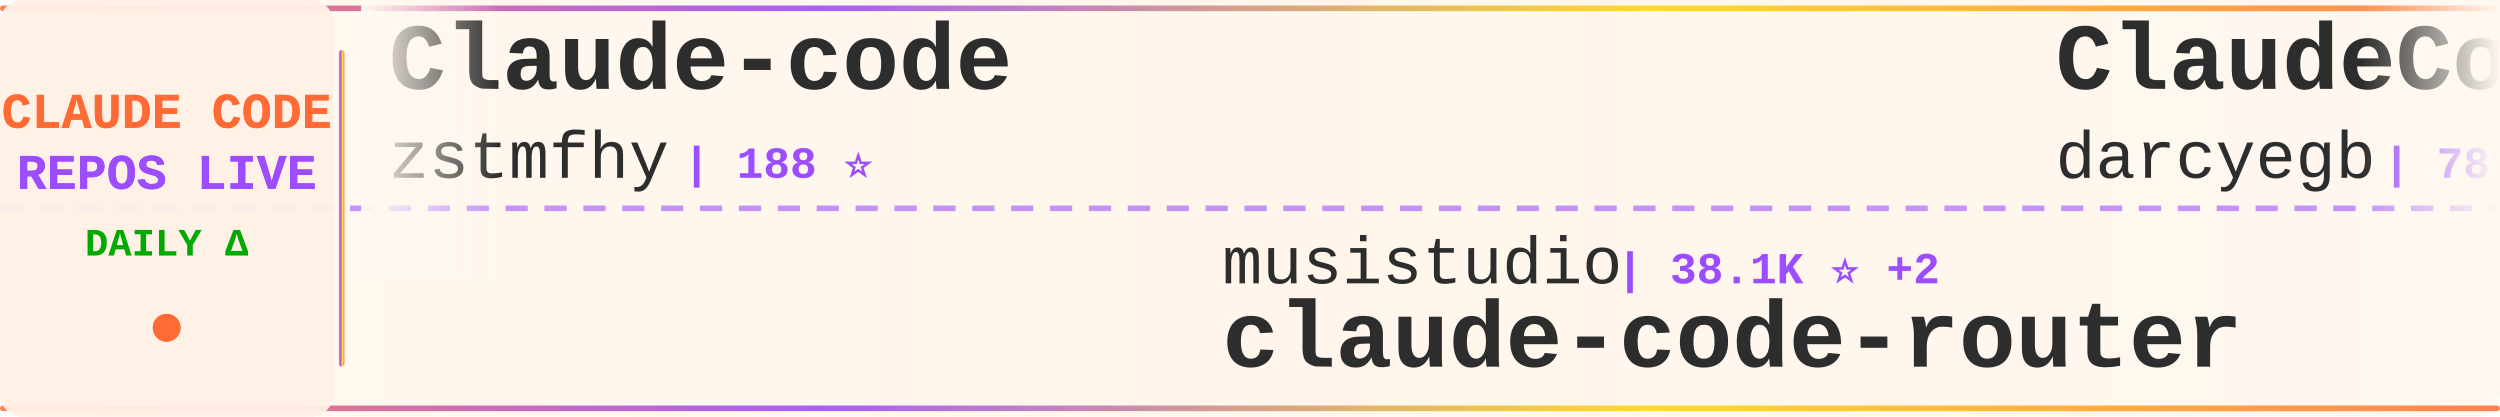
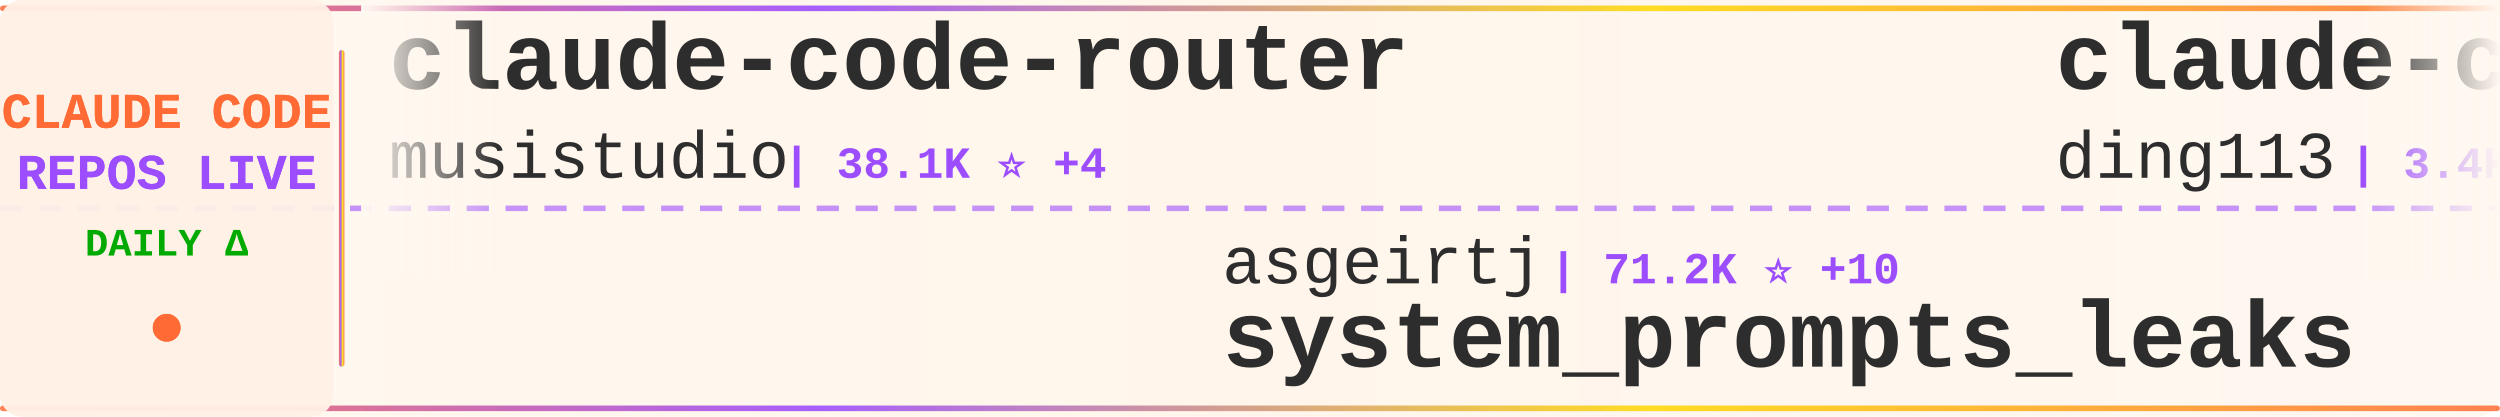
<svg xmlns="http://www.w3.org/2000/svg" width="900" height="150">
  <defs>
    <linearGradient id="tickerBg" x1="0%" y1="0%" x2="100%" y2="0%">
      <stop offset="0%" style="stop-color:#fff8f0;stop-opacity:0.98" />
      <stop offset="50%" style="stop-color:#fff5eb;stop-opacity:1" />
      <stop offset="100%" style="stop-color:#fff8f0;stop-opacity:0.98" />
    </linearGradient>
    <linearGradient id="borderGrad" x1="0%" y1="0%" x2="100%" y2="0%">
      <stop offset="0%" style="stop-color:#FF6B35;stop-opacity:0.85">
        <animate attributeName="stop-opacity" values="0.85;1;0.85" dur="2s" repeatCount="indefinite" />
      </stop>
      <stop offset="33%" style="stop-color:#9C4EFF;stop-opacity:0.9">
        <animate attributeName="stop-opacity" values="0.9;1;0.9" dur="2.2s" repeatCount="indefinite" />
      </stop>
      <stop offset="66%" style="stop-color:#FFD700;stop-opacity:0.85">
        <animate attributeName="stop-opacity" values="0.85;1;0.85" dur="1.8s" repeatCount="indefinite" />
      </stop>
      <stop offset="100%" style="stop-color:#FF6B35;stop-opacity:0.85">
        <animate attributeName="stop-opacity" values="0.85;1;0.85" dur="2s" repeatCount="indefinite" />
      </stop>
    </linearGradient>
    <filter id="textGlow">
      <feGaussianBlur stdDeviation="0.15" result="coloredBlur" />
      <feMerge>
        <feMergeNode in="coloredBlur" />
        <feMergeNode in="SourceGraphic" />
      </feMerge>
    </filter>
    <filter id="metricGlow">
      <feGaussianBlur stdDeviation="0.2" result="coloredBlur" />
      <feMerge>
        <feMergeNode in="coloredBlur" />
        <feMergeNode in="SourceGraphic" />
      </feMerge>
    </filter>
    <linearGradient id="leftFade" x1="0%" y1="0%" x2="100%" y2="0%">
      <stop offset="0%" style="stop-color:#fff8f0;stop-opacity:1" />
      <stop offset="100%" style="stop-color:#fff8f0;stop-opacity:0" />
    </linearGradient>
    <linearGradient id="rightFade" x1="0%" y1="0%" x2="100%" y2="0%">
      <stop offset="0%" style="stop-color:#fff8f0;stop-opacity:0" />
      <stop offset="100%" style="stop-color:#fff8f0;stop-opacity:1" />
    </linearGradient>
  </defs>
  <rect width="900" height="150" fill="url(#tickerBg)" rx="8" />
  <rect x="0" y="2" width="900" height="2" fill="url(#borderGrad)" rx="1" />
  <rect x="0" y="146" width="900" height="2" fill="url(#borderGrad)" rx="1" />
  <line x1="0" y1="75" x2="900" y2="75" stroke="#9C4EFF" stroke-width="2" stroke-dasharray="8 6" opacity="0.6" />
  <rect x="0" y="0" width="120" height="150" fill="#fff0e6" opacity="0.95" rx="8" />
  <text x="60" y="46" font-family="'Courier New', monospace" font-size="18" font-weight="bold" fill="#FF6B35" text-anchor="middle" filter="url(#textGlow)">
    CLAUDE CODE
  </text>
  <text x="60" y="68" font-family="'Courier New', monospace" font-size="18" font-weight="bold" fill="#9C4EFF" text-anchor="middle" filter="url(#textGlow)">
    REPOS LIVE
  </text>
  <text x="60" y="92" font-family="'Courier New', monospace" font-size="14" font-weight="bold" fill="#00aa00" text-anchor="middle">
    DAILY Δ
  </text>
  <circle cx="60" cy="118" r="5" fill="#FF6B35" filter="url(#metricGlow)">
    <animate attributeName="r" values="4;6;4" dur="1.5s" repeatCount="indefinite" />
    <animate attributeName="opacity" values="0.6;1;0.6" dur="1.5s" repeatCount="indefinite" />
  </circle>
  <rect x="122" y="18" width="2" height="114" fill="url(#borderGrad)" rx="1" />
  <clipPath id="tickerClip">
    <rect x="130" y="0" width="770" height="150" />
  </clipPath>
  <g clip-path="url(#tickerClip)">
    <g id="tickerItems">
      <animateTransform attributeName="transform" attributeType="XML" type="translate" from="0 0" to="-3000 0" dur="54s" repeatCount="indefinite" />
      <g transform="translate(0, 0)">
-         <text x="140" y="32" font-family="'Courier New', monospace" font-size="34" font-weight="bold" fill="#2d2d2d">Claude-code</text>
-         <text x="140" y="64" font-family="'Courier New', monospace" font-size="24" font-weight="normal" fill="#2d2d2d" opacity="1.0">zstmfhy</text>
-         <text x="246" y="64" font-family="'Courier New', monospace" font-size="16" font-weight="bold" fill="#9C4EFF"> | 188 ⭐</text>
+         <text x="140" y="32" font-family="'Courier New', monospace" font-size="34" font-weight="bold" fill="#2d2d2d">claude-code-router</text>
+         <text x="140" y="64" font-family="'Courier New', monospace" font-size="24" font-weight="normal" fill="#2d2d2d" opacity="1.0">musistudio</text>
+         <text x="282" y="64" font-family="'Courier New', monospace" font-size="16" font-weight="bold" fill="#9C4EFF"> | 38.1K ⭐ +4</text>
      </g>
      <g transform="translate(300, 0)">
-         <text x="140" y="102" font-family="'Courier New', monospace" font-size="24" font-weight="normal" fill="#2d2d2d" opacity="1.0">musistudio</text>
-         <text x="282" y="102" font-family="'Courier New', monospace" font-size="16" font-weight="bold" fill="#9C4EFF"> | 38.1K ⭐ +2</text>
-         <text x="140" y="132" font-family="'Courier New', monospace" font-size="34" font-weight="bold" fill="#2d2d2d">claude-code-router</text>
+         <text x="140" y="102" font-family="'Courier New', monospace" font-size="24" font-weight="normal" fill="#2d2d2d" opacity="1.0">asgeirtj</text>
+         <text x="258" y="102" font-family="'Courier New', monospace" font-size="16" font-weight="bold" fill="#9C4EFF"> | 71.2K ⭐ +10</text>
+         <text x="140" y="132" font-family="'Courier New', monospace" font-size="34" font-weight="bold" fill="#2d2d2d">system_prompts_leaks</text>
      </g>
      <g transform="translate(600, 0)">
-         <text x="140" y="32" font-family="'Courier New', monospace" font-size="34" font-weight="bold" fill="#2d2d2d">ClaudeCodeAgents</text>
-         <text x="140" y="64" font-family="'Courier New', monospace" font-size="24" font-weight="normal" fill="#2d2d2d" opacity="1.0">darcyegb</text>
-         <text x="258" y="64" font-family="'Courier New', monospace" font-size="16" font-weight="bold" fill="#9C4EFF"> | 781 ⭐</text>
+         <text x="140" y="32" font-family="'Courier New', monospace" font-size="34" font-weight="bold" fill="#2d2d2d">claude-code-hub</text>
+         <text x="140" y="64" font-family="'Courier New', monospace" font-size="24" font-weight="normal" fill="#2d2d2d" opacity="1.0">ding113</text>
+         <text x="246" y="64" font-family="'Courier New', monospace" font-size="16" font-weight="bold" fill="#9C4EFF"> | 3.4K ⭐</text>
      </g>
      <g transform="translate(900, 0)">
-         <text x="140" y="102" font-family="'Courier New', monospace" font-size="24" font-weight="normal" fill="#2d2d2d" opacity="1.0">ykdojo</text>
-         <text x="234" y="102" font-family="'Courier New', monospace" font-size="16" font-weight="bold" fill="#9C4EFF"> | 10.3K ⭐</text>
-         <text x="140" y="132" font-family="'Courier New', monospace" font-size="34" font-weight="bold" fill="#2d2d2d">claude-code-tips</text>
+         <text x="140" y="102" font-family="'Courier New', monospace" font-size="24" font-weight="normal" fill="#2d2d2d" opacity="1.0">FlorianBruniaux</text>
+         <text x="342" y="102" font-family="'Courier New', monospace" font-size="16" font-weight="bold" fill="#9C4EFF"> | 6.4K ⭐</text>
+         <text x="140" y="132" font-family="'Courier New', monospace" font-size="34" font-weight="bold" fill="#2d2d2d">claude-code-ultimate-gui...</text>
      </g>
      <g transform="translate(1200, 0)">
-         <text x="140" y="32" font-family="'Courier New', monospace" font-size="34" font-weight="bold" fill="#2d2d2d">claude-code-security-rev...</text>
-         <text x="140" y="64" font-family="'Courier New', monospace" font-size="24" font-weight="normal" fill="#2d2d2d" opacity="1.0">anthropics</text>
-         <text x="282" y="64" font-family="'Courier New', monospace" font-size="16" font-weight="bold" fill="#9C4EFF"> | 6.8K ⭐ +3</text>
+         <text x="140" y="32" font-family="'Courier New', monospace" font-size="34" font-weight="bold" fill="#2d2d2d">Claude-Code-Game-Studios</text>
+         <text x="140" y="64" font-family="'Courier New', monospace" font-size="24" font-weight="normal" fill="#2d2d2d" opacity="1.0">Donchitos</text>
+         <text x="270" y="64" font-family="'Courier New', monospace" font-size="16" font-weight="bold" fill="#9C4EFF"> | 38.1K ⭐ +41</text>
      </g>
      <g transform="translate(1500, 0)">
-         <text x="140" y="102" font-family="'Courier New', monospace" font-size="24" font-weight="normal" fill="#2d2d2d" opacity="1.0">rohitg00</text>
-         <text x="258" y="102" font-family="'Courier New', monospace" font-size="16" font-weight="bold" fill="#9C4EFF"> | 2.8K ⭐ +1</text>
-         <text x="140" y="132" font-family="'Courier New', monospace" font-size="34" font-weight="bold" fill="#2d2d2d">awesome-claude-code-tool...</text>
+         <text x="140" y="102" font-family="'Courier New', monospace" font-size="24" font-weight="normal" fill="#2d2d2d" opacity="1.0">Windy3f3f3f3f</text>
+         <text x="318" y="102" font-family="'Courier New', monospace" font-size="16" font-weight="bold" fill="#9C4EFF"> | 3.8K ⭐</text>
+         <text x="140" y="132" font-family="'Courier New', monospace" font-size="34" font-weight="bold" fill="#2d2d2d">how-claude-code-works</text>
      </g>
      <g transform="translate(1800, 0)">
-         <text x="140" y="32" font-family="'Courier New', monospace" font-size="34" font-weight="bold" fill="#2d2d2d">claude-code-proxy</text>
-         <text x="140" y="64" font-family="'Courier New', monospace" font-size="24" font-weight="normal" fill="#2d2d2d" opacity="1.0">fuergaosi233</text>
-         <text x="306" y="64" font-family="'Courier New', monospace" font-size="16" font-weight="bold" fill="#9C4EFF"> | 2.8K ⭐</text>
+         <text x="140" y="32" font-family="'Courier New', monospace" font-size="34" font-weight="bold" fill="#2d2d2d">claude-code-infrastructu...</text>
+         <text x="140" y="64" font-family="'Courier New', monospace" font-size="24" font-weight="normal" fill="#2d2d2d" opacity="1.0">diet103</text>
+         <text x="246" y="64" font-family="'Courier New', monospace" font-size="16" font-weight="bold" fill="#9C4EFF"> | 10.1K ⭐</text>
      </g>
      <g transform="translate(2100, 0)">
-         <text x="140" y="102" font-family="'Courier New', monospace" font-size="24" font-weight="normal" fill="#2d2d2d" opacity="1.0">jhlee0409</text>
-         <text x="270" y="102" font-family="'Courier New', monospace" font-size="16" font-weight="bold" fill="#9C4EFF"> | 2.3K ⭐</text>
-         <text x="140" y="132" font-family="'Courier New', monospace" font-size="34" font-weight="bold" fill="#2d2d2d">claude-code-history-view...</text>
+         <text x="140" y="102" font-family="'Courier New', monospace" font-size="24" font-weight="normal" fill="#2d2d2d" opacity="1.0">VILA-Lab</text>
+         <text x="258" y="102" font-family="'Courier New', monospace" font-size="16" font-weight="bold" fill="#9C4EFF"> | 2.2K ⭐</text>
+         <text x="140" y="132" font-family="'Courier New', monospace" font-size="34" font-weight="bold" fill="#2d2d2d">Dive-into-Claude-Code</text>
      </g>
      <g transform="translate(2400, 0)">
-         <text x="140" y="32" font-family="'Courier New', monospace" font-size="34" font-weight="bold" fill="#2d2d2d">claude-code-action</text>
-         <text x="140" y="64" font-family="'Courier New', monospace" font-size="24" font-weight="normal" fill="#2d2d2d" opacity="1.0">anthropics</text>
-         <text x="282" y="64" font-family="'Courier New', monospace" font-size="16" font-weight="bold" fill="#9C4EFF"> | 9.9K ⭐</text>
+         <text x="140" y="32" font-family="'Courier New', monospace" font-size="34" font-weight="bold" fill="#2d2d2d">claude-code-workflows</text>
+         <text x="140" y="64" font-family="'Courier New', monospace" font-size="24" font-weight="normal" fill="#2d2d2d" opacity="1.0">OneRedOak</text>
+         <text x="270" y="64" font-family="'Courier New', monospace" font-size="16" font-weight="bold" fill="#9C4EFF"> | 3.9K ⭐</text>
      </g>
      <g transform="translate(2700, 0)">
-         <text x="140" y="102" font-family="'Courier New', monospace" font-size="24" font-weight="normal" fill="#2d2d2d" opacity="1.0">Windy3f3f3f3f</text>
-         <text x="318" y="102" font-family="'Courier New', monospace" font-size="16" font-weight="bold" fill="#9C4EFF"> | 2.8K ⭐</text>
-         <text x="140" y="132" font-family="'Courier New', monospace" font-size="34" font-weight="bold" fill="#2d2d2d">claude-code-from-scratch</text>
+         <text x="140" y="102" font-family="'Courier New', monospace" font-size="24" font-weight="normal" fill="#2d2d2d" opacity="1.0">zstmfhy</text>
+         <text x="246" y="102" font-family="'Courier New', monospace" font-size="16" font-weight="bold" fill="#9C4EFF"> | 188 ⭐</text>
+         <text x="140" y="132" font-family="'Courier New', monospace" font-size="34" font-weight="bold" fill="#2d2d2d">Claude-code</text>
      </g>
      <g transform="translate(3000, 0)">
-         <text x="140" y="32" font-family="'Courier New', monospace" font-size="34" font-weight="bold" fill="#2d2d2d">Claude-code</text>
-         <text x="140" y="64" font-family="'Courier New', monospace" font-size="24" font-weight="normal" fill="#2d2d2d" opacity="1.0">zstmfhy</text>
-         <text x="246" y="64" font-family="'Courier New', monospace" font-size="16" font-weight="bold" fill="#9C4EFF"> | 188 ⭐</text>
+         <text x="140" y="32" font-family="'Courier New', monospace" font-size="34" font-weight="bold" fill="#2d2d2d">claude-code-router</text>
+         <text x="140" y="64" font-family="'Courier New', monospace" font-size="24" font-weight="normal" fill="#2d2d2d" opacity="1.0">musistudio</text>
+         <text x="282" y="64" font-family="'Courier New', monospace" font-size="16" font-weight="bold" fill="#9C4EFF"> | 38.1K ⭐ +4</text>
      </g>
      <g transform="translate(3300, 0)">
-         <text x="140" y="102" font-family="'Courier New', monospace" font-size="24" font-weight="normal" fill="#2d2d2d" opacity="1.0">musistudio</text>
-         <text x="282" y="102" font-family="'Courier New', monospace" font-size="16" font-weight="bold" fill="#9C4EFF"> | 38.1K ⭐ +2</text>
-         <text x="140" y="132" font-family="'Courier New', monospace" font-size="34" font-weight="bold" fill="#2d2d2d">claude-code-router</text>
+         <text x="140" y="102" font-family="'Courier New', monospace" font-size="24" font-weight="normal" fill="#2d2d2d" opacity="1.0">asgeirtj</text>
+         <text x="258" y="102" font-family="'Courier New', monospace" font-size="16" font-weight="bold" fill="#9C4EFF"> | 71.2K ⭐ +10</text>
+         <text x="140" y="132" font-family="'Courier New', monospace" font-size="34" font-weight="bold" fill="#2d2d2d">system_prompts_leaks</text>
      </g>
      <g transform="translate(3600, 0)">
-         <text x="140" y="32" font-family="'Courier New', monospace" font-size="34" font-weight="bold" fill="#2d2d2d">ClaudeCodeAgents</text>
-         <text x="140" y="64" font-family="'Courier New', monospace" font-size="24" font-weight="normal" fill="#2d2d2d" opacity="1.0">darcyegb</text>
-         <text x="258" y="64" font-family="'Courier New', monospace" font-size="16" font-weight="bold" fill="#9C4EFF"> | 781 ⭐</text>
+         <text x="140" y="32" font-family="'Courier New', monospace" font-size="34" font-weight="bold" fill="#2d2d2d">claude-code-hub</text>
+         <text x="140" y="64" font-family="'Courier New', monospace" font-size="24" font-weight="normal" fill="#2d2d2d" opacity="1.0">ding113</text>
+         <text x="246" y="64" font-family="'Courier New', monospace" font-size="16" font-weight="bold" fill="#9C4EFF"> | 3.4K ⭐</text>
      </g>
      <g transform="translate(3900, 0)">
-         <text x="140" y="102" font-family="'Courier New', monospace" font-size="24" font-weight="normal" fill="#2d2d2d" opacity="1.0">ykdojo</text>
-         <text x="234" y="102" font-family="'Courier New', monospace" font-size="16" font-weight="bold" fill="#9C4EFF"> | 10.3K ⭐</text>
-         <text x="140" y="132" font-family="'Courier New', monospace" font-size="34" font-weight="bold" fill="#2d2d2d">claude-code-tips</text>
+         <text x="140" y="102" font-family="'Courier New', monospace" font-size="24" font-weight="normal" fill="#2d2d2d" opacity="1.0">FlorianBruniaux</text>
+         <text x="342" y="102" font-family="'Courier New', monospace" font-size="16" font-weight="bold" fill="#9C4EFF"> | 6.4K ⭐</text>
+         <text x="140" y="132" font-family="'Courier New', monospace" font-size="34" font-weight="bold" fill="#2d2d2d">claude-code-ultimate-gui...</text>
      </g>
    </g>
  </g>
  <rect x="130" y="0" width="50" height="100" fill="url(#leftFade)" />
  <rect x="850" y="0" width="50" height="100" fill="url(#rightFade)" />
</svg>
